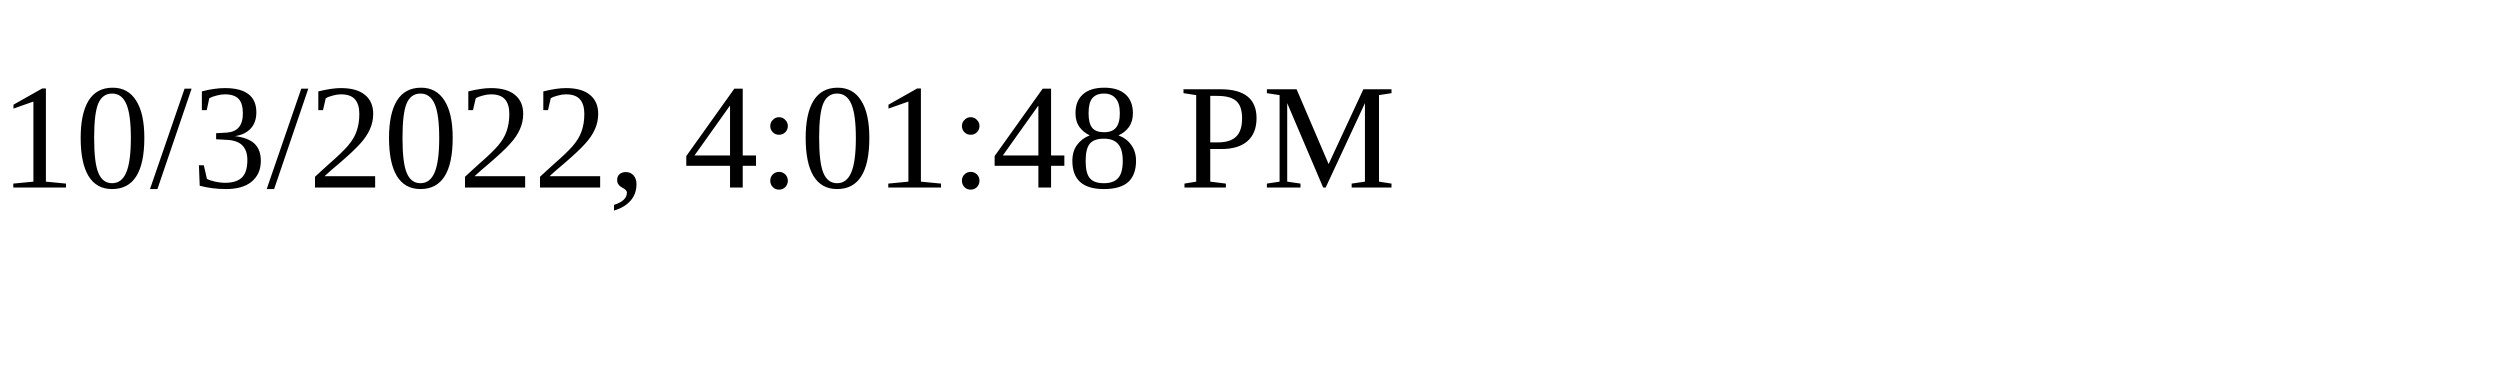
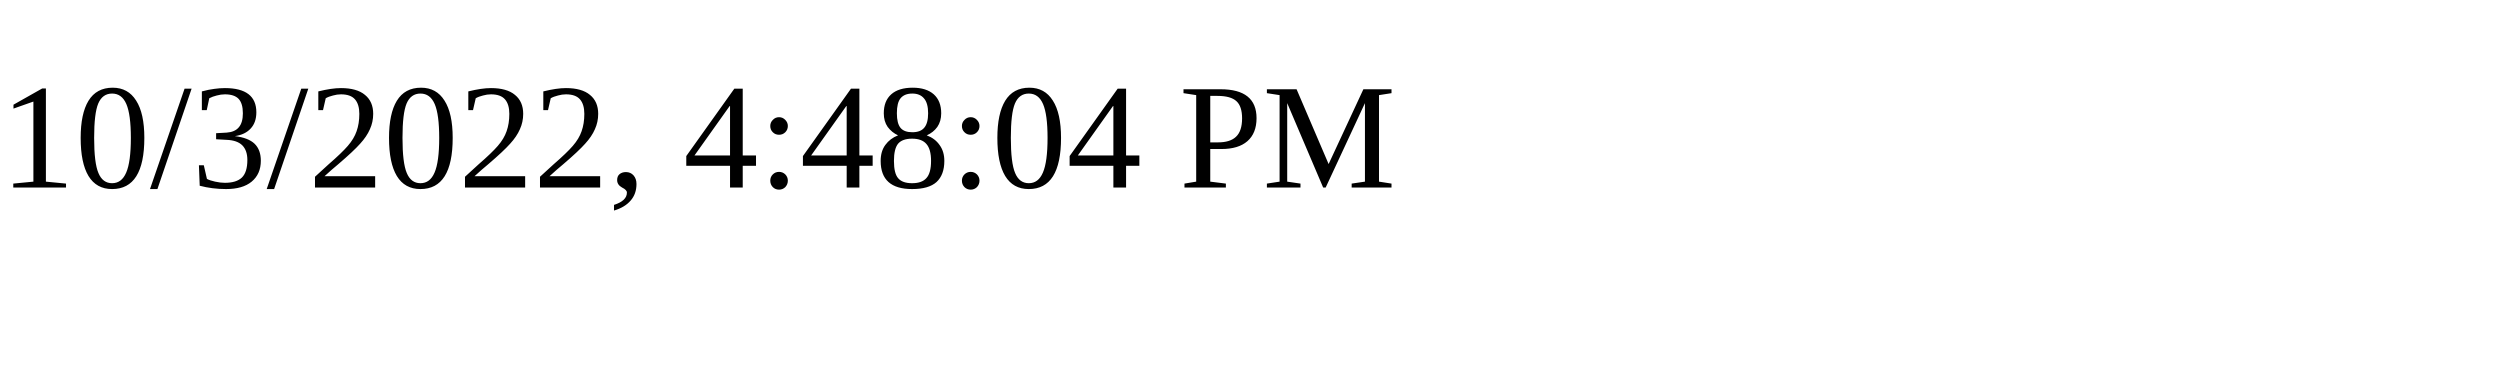
<svg xmlns="http://www.w3.org/2000/svg" height="30" width="200">
-   <text x="0" y="15">10/3/2022, 4:01:48 PM</text>
+   <text x="0" y="15">10/3/2022, 4:48:04 PM</text>
</svg>
